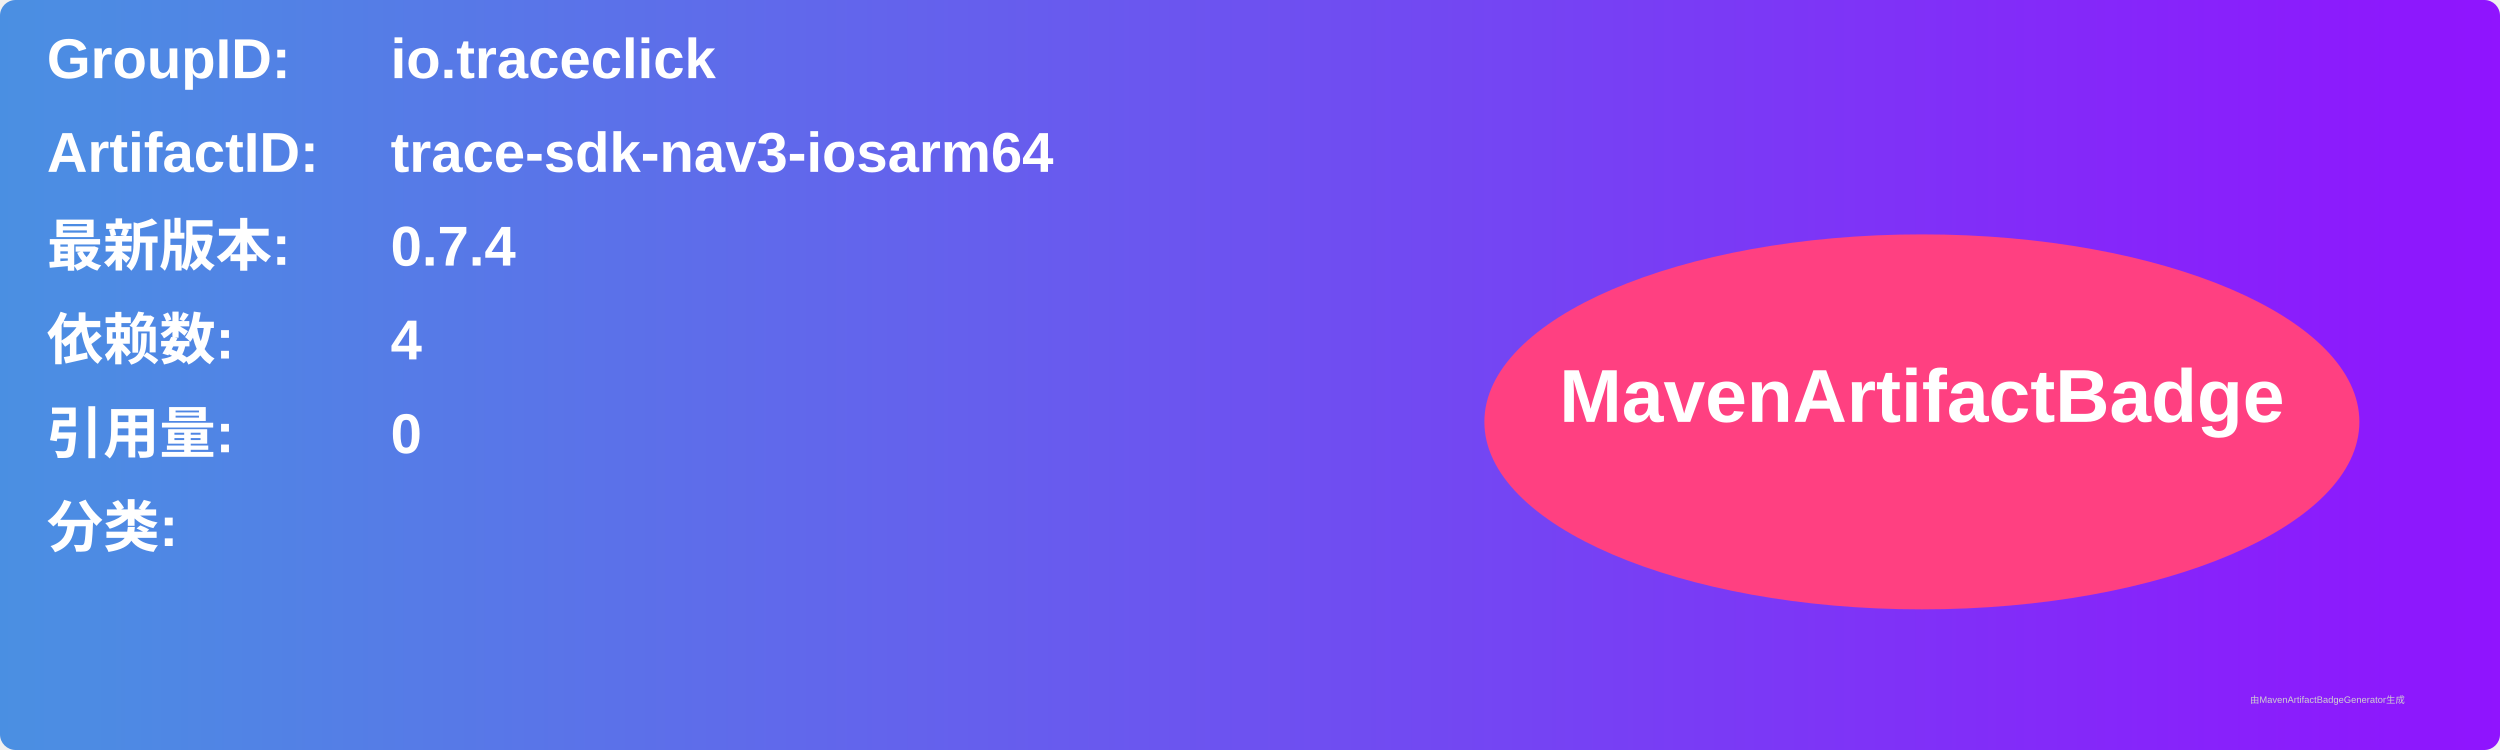
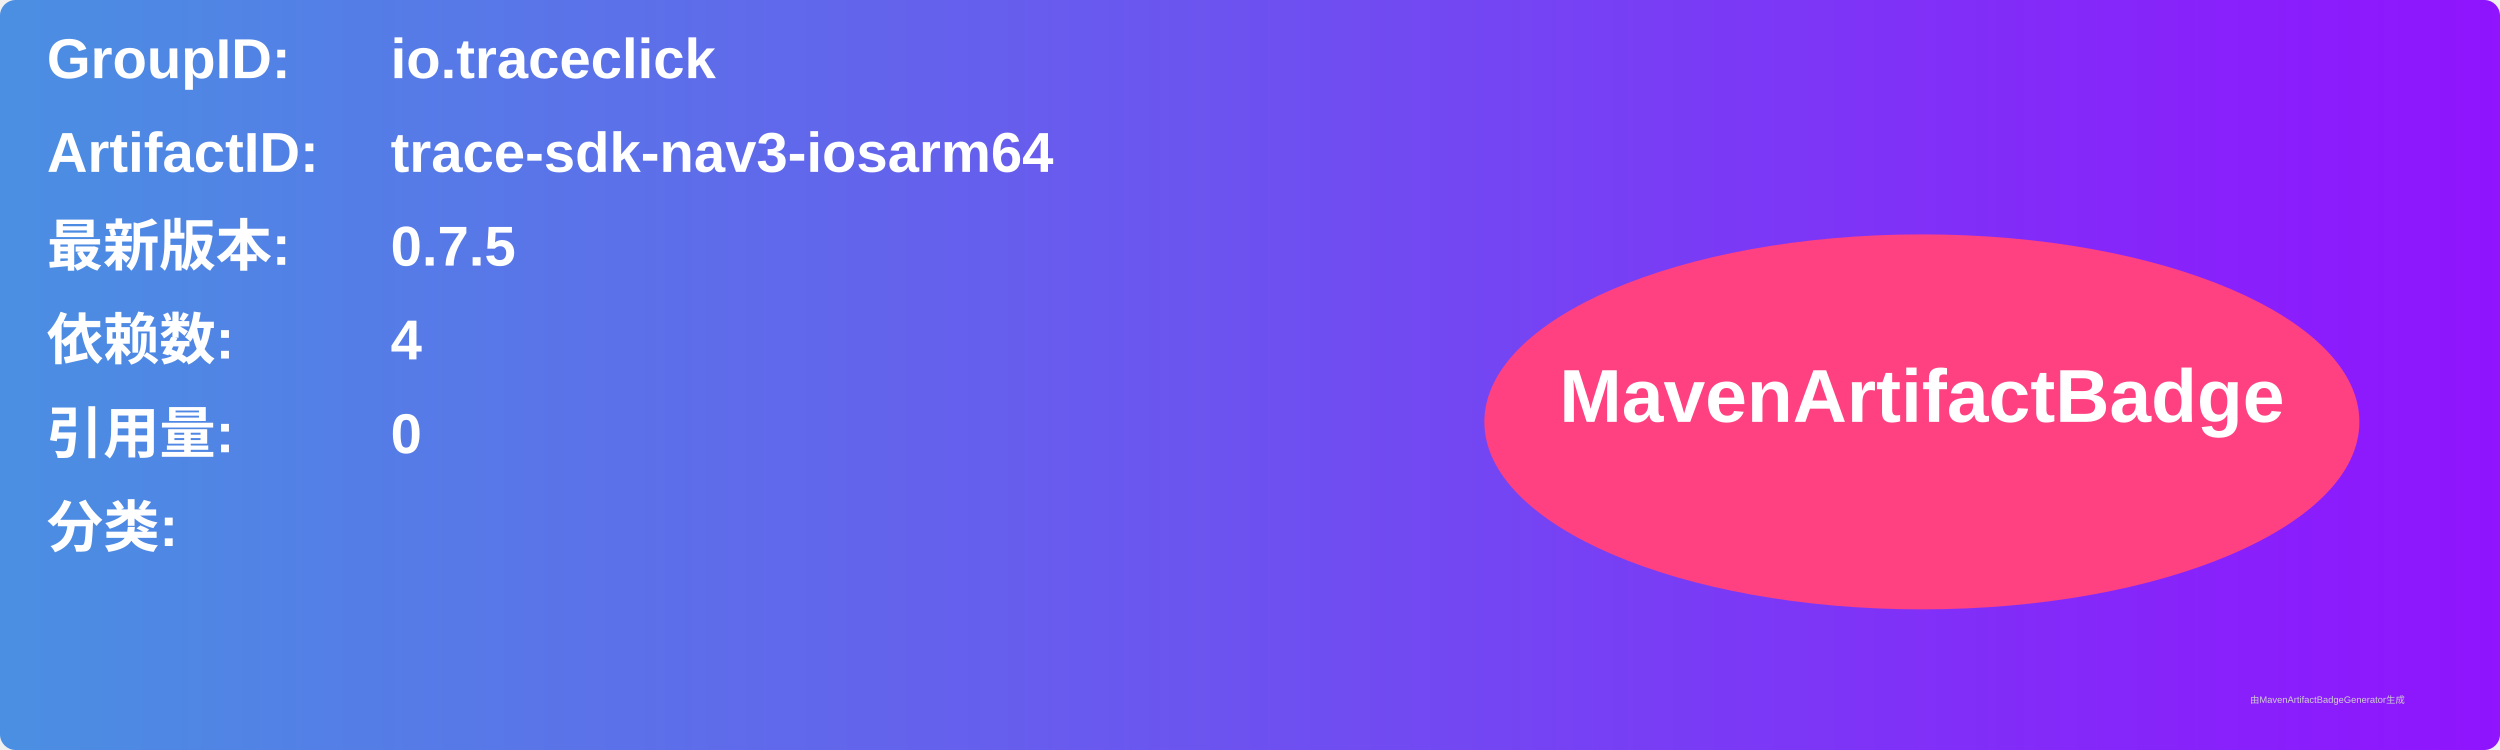
<svg xmlns="http://www.w3.org/2000/svg" width="800" height="240" viewBox="0 0 800 240">
  <linearGradient id="grad" x1="0%" y1="0%" x2="100%" y2="0%">
    <stop offset="0%" stop-color="#4a90e2" />
    <stop offset="100%" stop-color="#9013fe" />
  </linearGradient>
  <rect width="100%" height="100%" rx="5" ry="5" fill="url(#grad)" />
  <g transform="translate(15, 15)">
    <text x="0" y="10" font-family="Arial" font-size="18" fill="white" font-weight="bold" width="260">GroupID:</text>
    <text x="110" y="10" font-family="Arial" font-size="18" fill="white" font-weight="bold" width="460">io.traceclick</text>
    <text x="0" y="40" font-family="Arial" font-size="18" fill="white" font-weight="bold" width="260">ArtifactID:</text>
    <text x="110" y="40" font-family="Arial" font-size="18" fill="white" font-weight="bold" width="460">trace-sdk-nav3-iosarm64</text>
    <text x="0" y="70" font-family="Arial" font-size="18" fill="white" font-weight="bold">最新版本:</text>
    <text x="110" y="70" font-family="Arial" font-size="18" fill="white" font-weight="bold">
-       <tspan font-weight="bold">0.7.4</tspan>
+       <tspan font-weight="bold">0.7.5</tspan>
    </text>
    <text x="0" y="100" font-family="Arial" font-size="18" fill="white" font-weight="bold">依赖数: </text>
    <text x="110" y="100" font-family="Arial" font-size="18" fill="white">
      <tspan font-weight="bold">4</tspan>
    </text>
    <text x="0" y="130" font-family="Arial" font-size="18" fill="white" font-weight="bold">引用量: </text>
    <text x="110" y="130" font-family="Arial" font-size="18" fill="white">
      <tspan font-weight="bold">0</tspan>
    </text>
    <text x="0" y="160" font-family="Arial" font-size="18" fill="white" font-weight="bold">分类:</text>
    <text x="10" y="190" font-family="Arial" font-size="10" fill="white">
      <tspan font-weight="bold" />
    </text>
    <ellipse cx="600" cy="120" rx="140" ry="60" fill="#ff4081" />
    <text x="600" y="120" text-anchor="middle" font-family="Arial" font-size="24" fill="white" font-weight="bold">MavenArtifactBadge</text>
  </g>
  <text x="720" y="225" font-family="Arial" font-size="3" fill="#d0d0d0">由MavenArtifactBadgeGenerator生成</text>
</svg>
